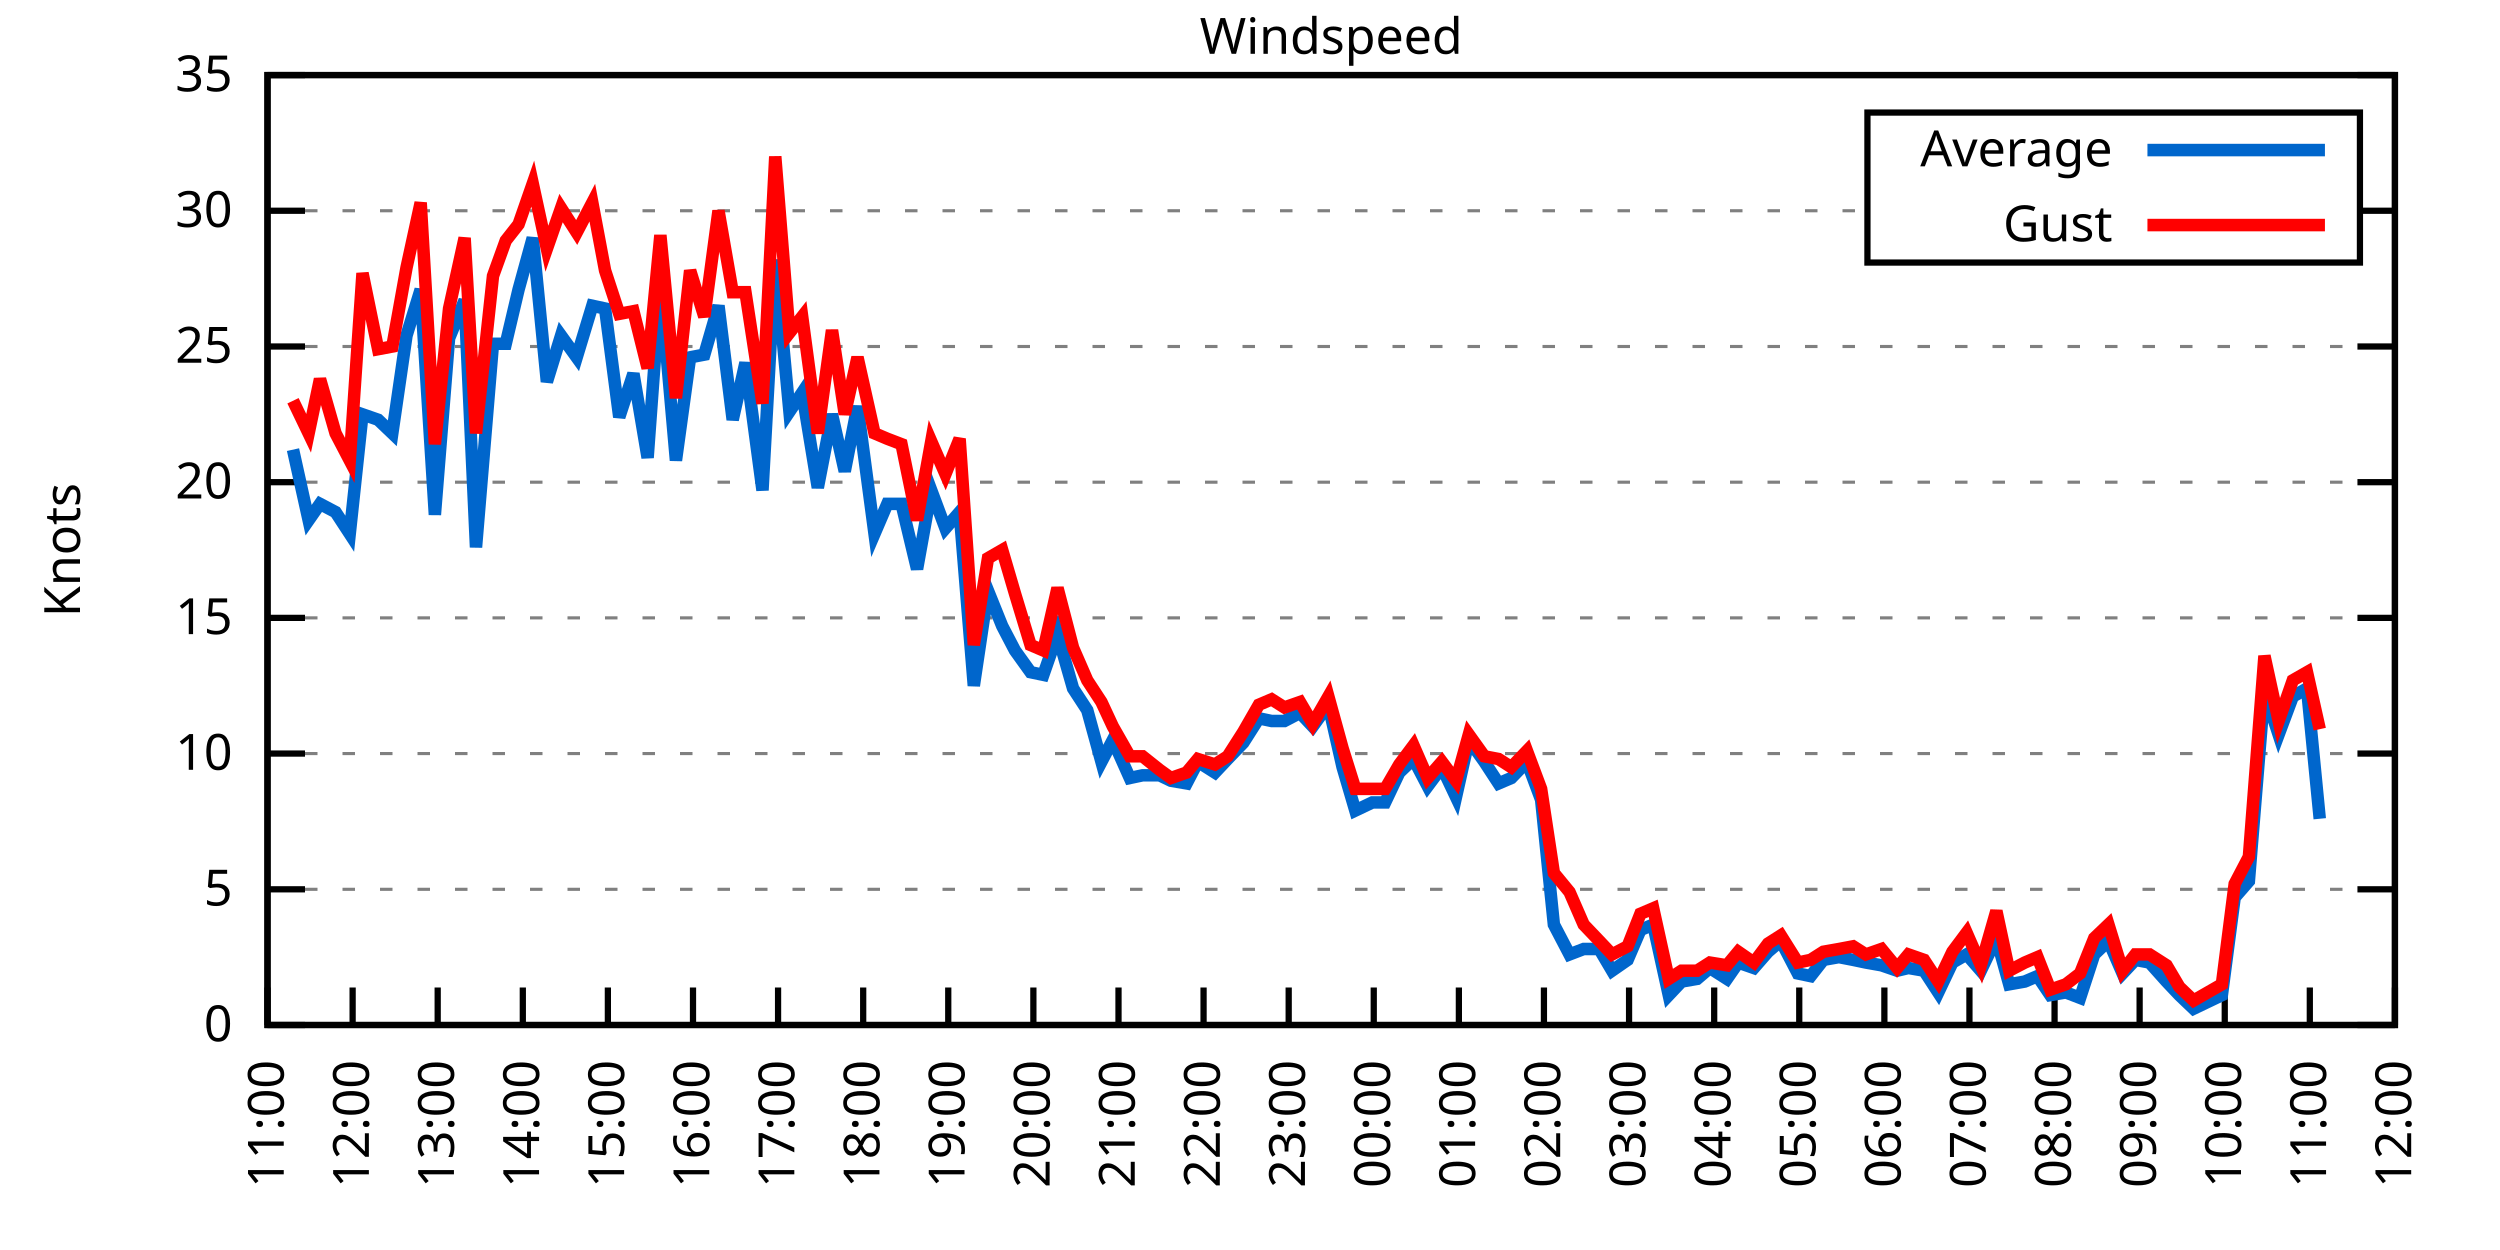
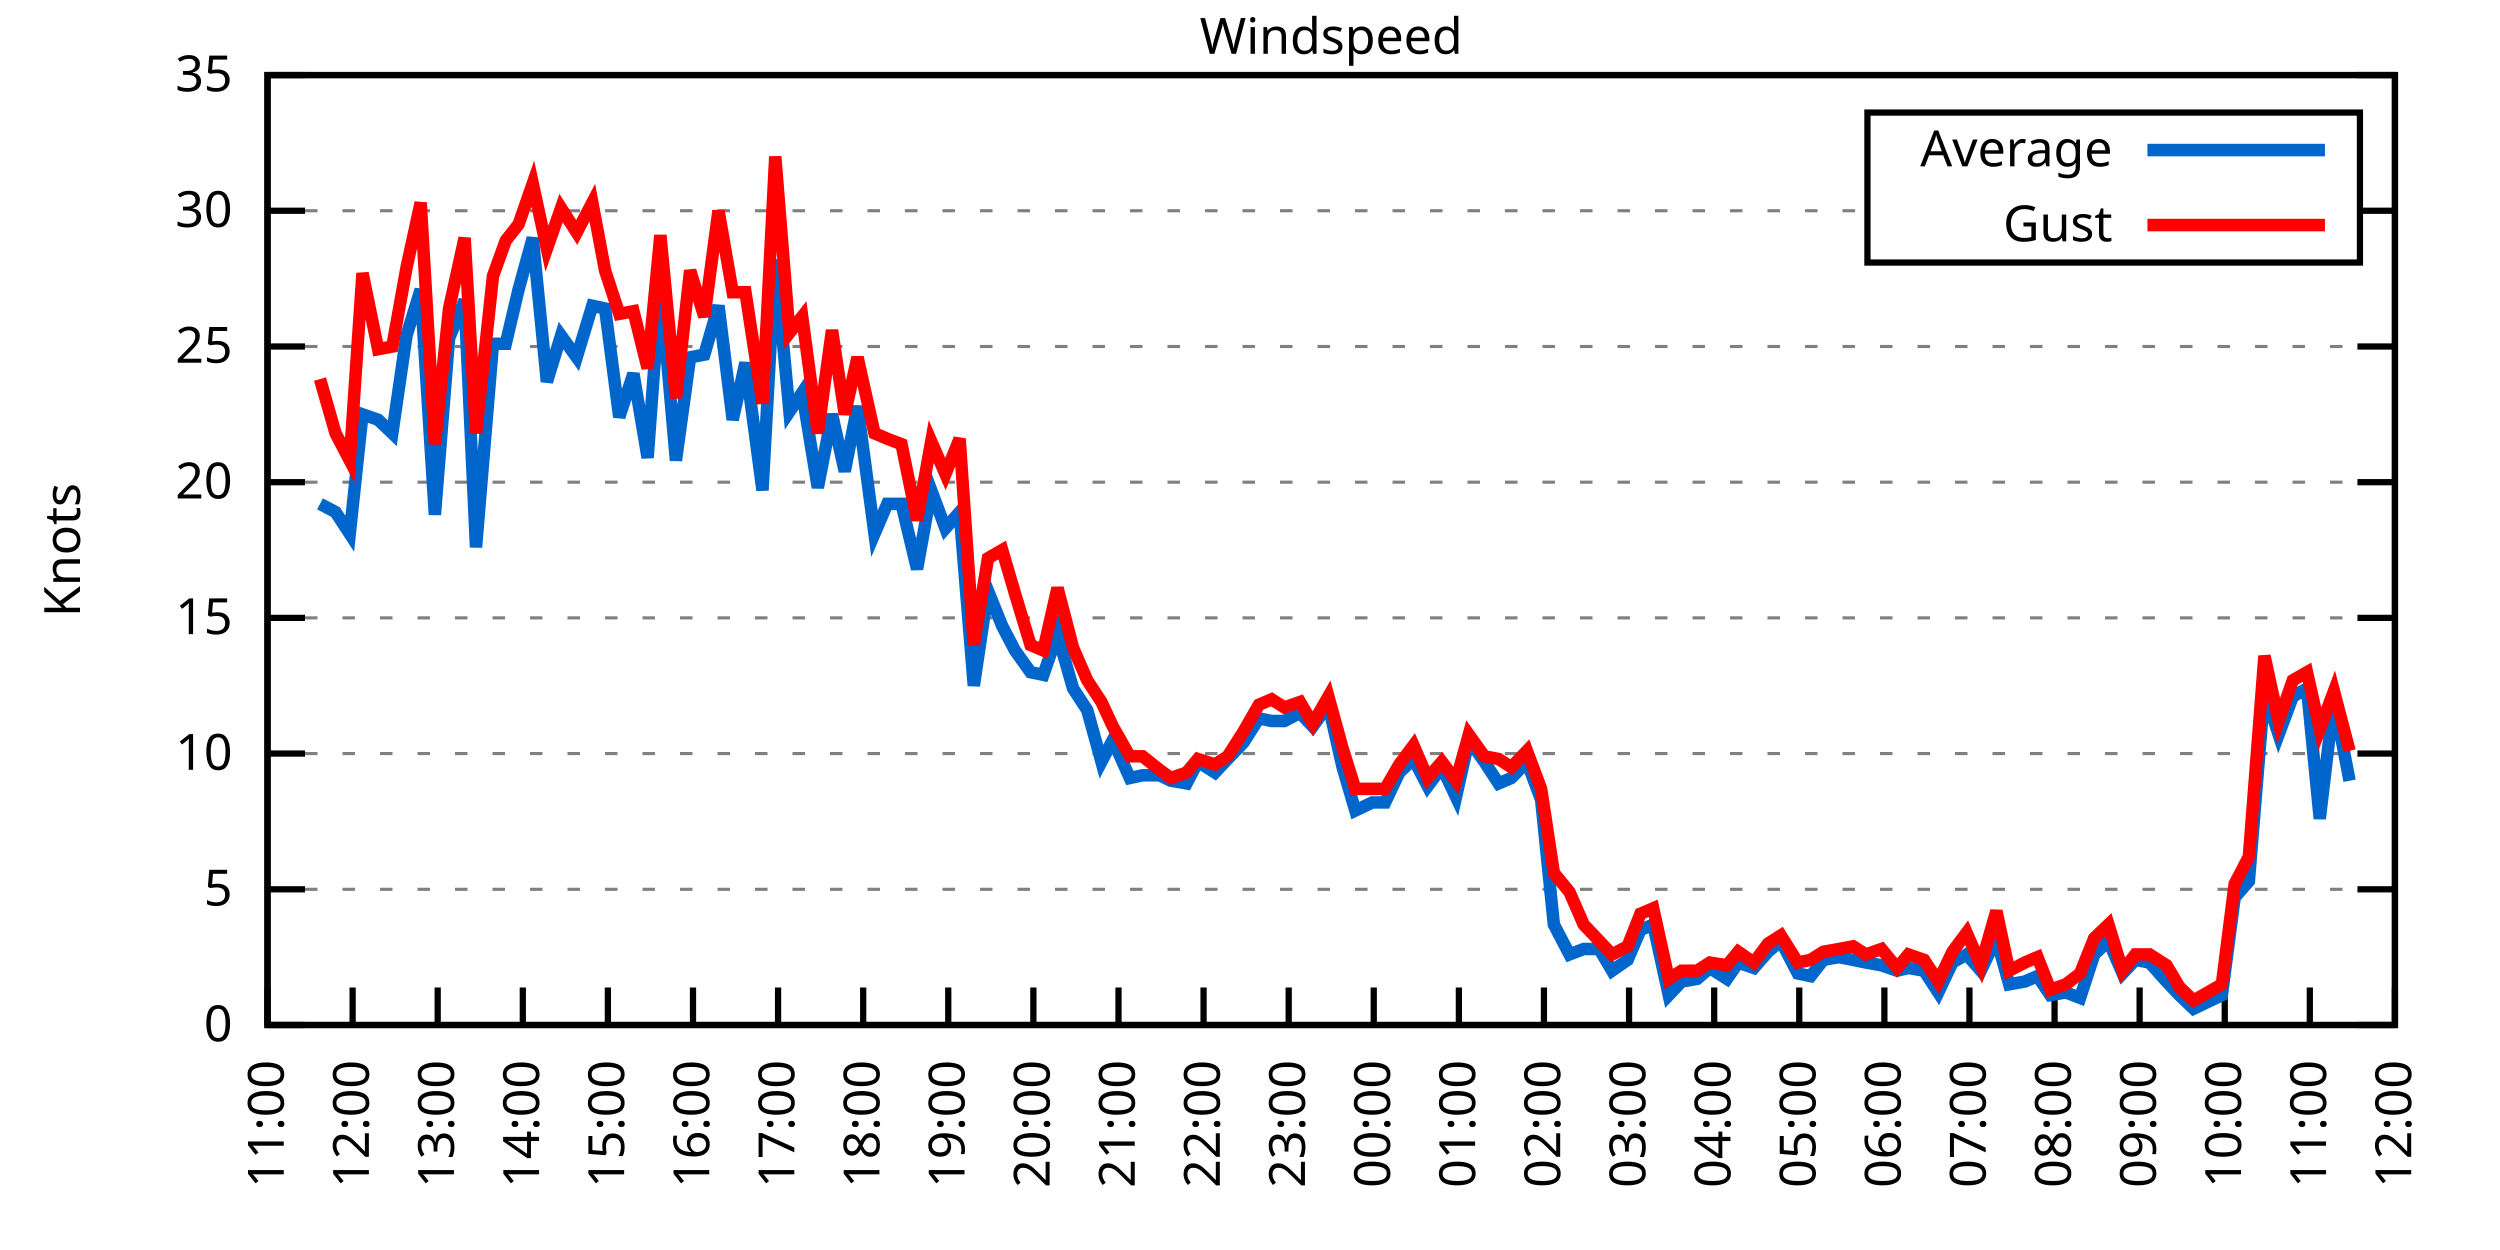
<svg xmlns="http://www.w3.org/2000/svg" xmlns:xlink="http://www.w3.org/1999/xlink" width="400" height="200" viewBox="0 0 400 200">
  <g id="gnuplot_canvas">
    <rect x="0" y="0" width="400" height="200" fill="none" />
    <defs>
      <circle id="gpDot" r="0.5" stroke-width="0.5" stroke="currentColor" />
      <path id="gpPt0" stroke-width="0.333" stroke="currentColor" d="M-1,0 h2 M0,-1 v2" />
      <path id="gpPt1" stroke-width="0.333" stroke="currentColor" d="M-1,-1 L1,1 M1,-1 L-1,1" />
      <path id="gpPt2" stroke-width="0.333" stroke="currentColor" d="M-1,0 L1,0 M0,-1 L0,1 M-1,-1 L1,1 M-1,1 L1,-1" />
      <rect id="gpPt3" stroke-width="0.333" stroke="currentColor" x="-1" y="-1" width="2" height="2" />
      <rect id="gpPt4" stroke-width="0.333" stroke="currentColor" fill="currentColor" x="-1" y="-1" width="2" height="2" />
      <circle id="gpPt5" stroke-width="0.333" stroke="currentColor" cx="0" cy="0" r="1" />
      <use xlink:href="#gpPt5" id="gpPt6" fill="currentColor" stroke="none" />
      <path id="gpPt7" stroke-width="0.333" stroke="currentColor" d="M0,-1.33 L-1.33,0.67 L1.33,0.67 z" />
      <use xlink:href="#gpPt7" id="gpPt8" fill="currentColor" stroke="none" />
      <use xlink:href="#gpPt7" id="gpPt9" stroke="currentColor" transform="rotate(180)" />
      <use xlink:href="#gpPt9" id="gpPt10" fill="currentColor" stroke="none" />
      <use xlink:href="#gpPt3" id="gpPt11" stroke="currentColor" transform="rotate(45)" />
      <use xlink:href="#gpPt11" id="gpPt12" fill="currentColor" stroke="none" />
      <path id="gpPt13" stroke-width="0.333" stroke="currentColor" d="M0,1.330 L1.265,0.411 L0.782,-1.067 L-0.782,-1.076 L-1.265,0.411 z" />
      <use xlink:href="#gpPt13" id="gpPt14" fill="currentColor" stroke="none" />
      <filter id="textbox" filterUnits="objectBoundingBox" x="0" y="0" height="1" width="1">
        <feFlood flood-color="white" flood-opacity="1" result="bgnd" />
        <feComposite in="SourceGraphic" in2="bgnd" operator="atop" />
      </filter>
      <filter id="greybox" filterUnits="objectBoundingBox" x="0" y="0" height="1" width="1">
        <feFlood flood-color="lightgrey" flood-opacity="1" result="grey" />
        <feComposite in="SourceGraphic" in2="grey" operator="atop" />
      </filter>
    </defs>
    <g fill="none" color="white" stroke="currentColor" stroke-width="1.00" stroke-linecap="butt" stroke-linejoin="miter">
</g>
    <g fill="none" color="black" stroke="currentColor" stroke-width="1.00" stroke-linecap="butt" stroke-linejoin="miter">
      <g stroke="none" shape-rendering="crispEdges">
        <polygon fill="rgb(255, 255, 255)" points="42.80,164.00 383.18,164.00 383.18,12.02 42.80,12.02 " />
      </g>
    </g>
    <g fill="none" color="black" stroke="currentColor" stroke-width="1.00" stroke-linecap="butt" stroke-linejoin="miter">
</g>
    <g fill="none" color="black" stroke="black" stroke-width="0.50" stroke-linecap="butt" stroke-linejoin="miter">
</g>
    <g fill="none" color="gray" stroke="currentColor" stroke-width="0.50" stroke-linecap="butt" stroke-linejoin="miter">
      <path stroke="gray" stroke-dasharray="2,4" class="gridline" d="M42.80,164.00 L383.19,164.00  " />
    </g>
    <g fill="none" color="gray" stroke="gray" stroke-width="1.00" stroke-linecap="butt" stroke-linejoin="miter">
</g>
    <g fill="none" color="black" stroke="currentColor" stroke-width="1.00" stroke-linecap="butt" stroke-linejoin="miter">
      <path stroke="black" d="M42.80,164.00 L48.80,164.00 M383.19,164.00 L377.19,164.00  " />
      <g transform="translate(37.20,166.60)" stroke="none" fill="black" font-family="Sans" font-size="8.00" text-anchor="end">
        <text>
          <tspan font-family="Sans"> 0</tspan>
        </text>
      </g>
    </g>
    <g fill="none" color="black" stroke="currentColor" stroke-width="1.00" stroke-linecap="butt" stroke-linejoin="miter">
</g>
    <g fill="none" color="black" stroke="black" stroke-width="0.50" stroke-linecap="butt" stroke-linejoin="miter">
</g>
    <g fill="none" color="gray" stroke="currentColor" stroke-width="0.50" stroke-linecap="butt" stroke-linejoin="miter">
      <path stroke="gray" stroke-dasharray="2,4" class="gridline" d="M42.80,142.29 L383.19,142.29  " />
    </g>
    <g fill="none" color="gray" stroke="gray" stroke-width="1.00" stroke-linecap="butt" stroke-linejoin="miter">
</g>
    <g fill="none" color="black" stroke="currentColor" stroke-width="1.00" stroke-linecap="butt" stroke-linejoin="miter">
      <path stroke="black" d="M42.80,142.29 L48.80,142.29 M383.19,142.29 L377.19,142.29  " />
      <g transform="translate(37.20,144.89)" stroke="none" fill="black" font-family="Sans" font-size="8.00" text-anchor="end">
        <text>
          <tspan font-family="Sans"> 5</tspan>
        </text>
      </g>
    </g>
    <g fill="none" color="black" stroke="currentColor" stroke-width="1.00" stroke-linecap="butt" stroke-linejoin="miter">
</g>
    <g fill="none" color="black" stroke="black" stroke-width="0.50" stroke-linecap="butt" stroke-linejoin="miter">
</g>
    <g fill="none" color="gray" stroke="currentColor" stroke-width="0.50" stroke-linecap="butt" stroke-linejoin="miter">
      <path stroke="gray" stroke-dasharray="2,4" class="gridline" d="M42.80,120.57 L383.19,120.57  " />
    </g>
    <g fill="none" color="gray" stroke="gray" stroke-width="1.00" stroke-linecap="butt" stroke-linejoin="miter">
</g>
    <g fill="none" color="black" stroke="currentColor" stroke-width="1.00" stroke-linecap="butt" stroke-linejoin="miter">
      <path stroke="black" d="M42.80,120.57 L48.80,120.57 M383.19,120.57 L377.19,120.57  " />
      <g transform="translate(37.20,123.17)" stroke="none" fill="black" font-family="Sans" font-size="8.00" text-anchor="end">
        <text>
          <tspan font-family="Sans"> 10</tspan>
        </text>
      </g>
    </g>
    <g fill="none" color="black" stroke="currentColor" stroke-width="1.00" stroke-linecap="butt" stroke-linejoin="miter">
</g>
    <g fill="none" color="black" stroke="black" stroke-width="0.50" stroke-linecap="butt" stroke-linejoin="miter">
</g>
    <g fill="none" color="gray" stroke="currentColor" stroke-width="0.50" stroke-linecap="butt" stroke-linejoin="miter">
      <path stroke="gray" stroke-dasharray="2,4" class="gridline" d="M42.80,98.86 L383.19,98.86  " />
    </g>
    <g fill="none" color="gray" stroke="gray" stroke-width="1.00" stroke-linecap="butt" stroke-linejoin="miter">
</g>
    <g fill="none" color="black" stroke="currentColor" stroke-width="1.00" stroke-linecap="butt" stroke-linejoin="miter">
      <path stroke="black" d="M42.80,98.86 L48.80,98.86 M383.19,98.86 L377.19,98.86  " />
      <g transform="translate(37.20,101.46)" stroke="none" fill="black" font-family="Sans" font-size="8.00" text-anchor="end">
        <text>
          <tspan font-family="Sans"> 15</tspan>
        </text>
      </g>
    </g>
    <g fill="none" color="black" stroke="currentColor" stroke-width="1.00" stroke-linecap="butt" stroke-linejoin="miter">
</g>
    <g fill="none" color="black" stroke="black" stroke-width="0.50" stroke-linecap="butt" stroke-linejoin="miter">
</g>
    <g fill="none" color="gray" stroke="currentColor" stroke-width="0.50" stroke-linecap="butt" stroke-linejoin="miter">
      <path stroke="gray" stroke-dasharray="2,4" class="gridline" d="M42.80,77.15 L383.19,77.15  " />
    </g>
    <g fill="none" color="gray" stroke="gray" stroke-width="1.00" stroke-linecap="butt" stroke-linejoin="miter">
</g>
    <g fill="none" color="black" stroke="currentColor" stroke-width="1.00" stroke-linecap="butt" stroke-linejoin="miter">
      <path stroke="black" d="M42.80,77.15 L48.80,77.15 M383.19,77.15 L377.19,77.15  " />
      <g transform="translate(37.20,79.75)" stroke="none" fill="black" font-family="Sans" font-size="8.00" text-anchor="end">
        <text>
          <tspan font-family="Sans"> 20</tspan>
        </text>
      </g>
    </g>
    <g fill="none" color="black" stroke="currentColor" stroke-width="1.00" stroke-linecap="butt" stroke-linejoin="miter">
</g>
    <g fill="none" color="black" stroke="black" stroke-width="0.50" stroke-linecap="butt" stroke-linejoin="miter">
</g>
    <g fill="none" color="gray" stroke="currentColor" stroke-width="0.50" stroke-linecap="butt" stroke-linejoin="miter">
      <path stroke="gray" stroke-dasharray="2,4" class="gridline" d="M42.80,55.44 L383.19,55.44  " />
    </g>
    <g fill="none" color="gray" stroke="gray" stroke-width="1.00" stroke-linecap="butt" stroke-linejoin="miter">
</g>
    <g fill="none" color="black" stroke="currentColor" stroke-width="1.00" stroke-linecap="butt" stroke-linejoin="miter">
      <path stroke="black" d="M42.80,55.44 L48.80,55.44 M383.19,55.44 L377.19,55.44  " />
      <g transform="translate(37.20,58.04)" stroke="none" fill="black" font-family="Sans" font-size="8.00" text-anchor="end">
        <text>
          <tspan font-family="Sans"> 25</tspan>
        </text>
      </g>
    </g>
    <g fill="none" color="black" stroke="currentColor" stroke-width="1.00" stroke-linecap="butt" stroke-linejoin="miter">
</g>
    <g fill="none" color="black" stroke="black" stroke-width="0.50" stroke-linecap="butt" stroke-linejoin="miter">
</g>
    <g fill="none" color="gray" stroke="currentColor" stroke-width="0.50" stroke-linecap="butt" stroke-linejoin="miter">
      <path stroke="gray" stroke-dasharray="2,4" class="gridline" d="M42.80,33.72 L298.79,33.72 M377.59,33.72 L383.19,33.72  " />
    </g>
    <g fill="none" color="gray" stroke="gray" stroke-width="1.00" stroke-linecap="butt" stroke-linejoin="miter">
</g>
    <g fill="none" color="black" stroke="currentColor" stroke-width="1.00" stroke-linecap="butt" stroke-linejoin="miter">
      <path stroke="black" d="M42.80,33.72 L48.80,33.72 M383.19,33.72 L377.19,33.72  " />
      <g transform="translate(37.20,36.32)" stroke="none" fill="black" font-family="Sans" font-size="8.00" text-anchor="end">
        <text>
          <tspan font-family="Sans"> 30</tspan>
        </text>
      </g>
    </g>
    <g fill="none" color="black" stroke="currentColor" stroke-width="1.00" stroke-linecap="butt" stroke-linejoin="miter">
</g>
    <g fill="none" color="black" stroke="black" stroke-width="0.50" stroke-linecap="butt" stroke-linejoin="miter">
</g>
    <g fill="none" color="gray" stroke="currentColor" stroke-width="0.50" stroke-linecap="butt" stroke-linejoin="miter">
      <path stroke="gray" stroke-dasharray="2,4" class="gridline" d="M42.80,12.01 L383.19,12.01  " />
    </g>
    <g fill="none" color="gray" stroke="gray" stroke-width="1.00" stroke-linecap="butt" stroke-linejoin="miter">
</g>
    <g fill="none" color="black" stroke="currentColor" stroke-width="1.00" stroke-linecap="butt" stroke-linejoin="miter">
      <path stroke="black" d="M42.80,12.01 L48.80,12.01 M383.19,12.01 L377.19,12.01  " />
      <g transform="translate(37.20,14.61)" stroke="none" fill="black" font-family="Sans" font-size="8.00" text-anchor="end">
        <text>
          <tspan font-family="Sans"> 35</tspan>
        </text>
      </g>
    </g>
    <g fill="none" color="black" stroke="currentColor" stroke-width="1.00" stroke-linecap="butt" stroke-linejoin="miter">
      <path stroke="black" d="M42.80,164.00 L42.80,158.00  " />
      <g transform="translate(45.40,169.60) rotate(270.00)" stroke="none" fill="black" font-family="Sans" font-size="8.00" text-anchor="end">
        <text>
          <tspan font-family="Sans">11:00</tspan>
        </text>
      </g>
    </g>
    <g fill="none" color="black" stroke="currentColor" stroke-width="1.00" stroke-linecap="butt" stroke-linejoin="miter">
      <path stroke="black" d="M56.42,164.00 L56.42,158.00  " />
      <g transform="translate(59.02,169.60) rotate(270.00)" stroke="none" fill="black" font-family="Sans" font-size="8.00" text-anchor="end">
        <text>
          <tspan font-family="Sans">12:00</tspan>
        </text>
      </g>
    </g>
    <g fill="none" color="black" stroke="currentColor" stroke-width="1.00" stroke-linecap="butt" stroke-linejoin="miter">
      <path stroke="black" d="M70.03,164.00 L70.03,158.00  " />
      <g transform="translate(72.63,169.60) rotate(270.00)" stroke="none" fill="black" font-family="Sans" font-size="8.00" text-anchor="end">
        <text>
          <tspan font-family="Sans">13:00</tspan>
        </text>
      </g>
    </g>
    <g fill="none" color="black" stroke="currentColor" stroke-width="1.00" stroke-linecap="butt" stroke-linejoin="miter">
      <path stroke="black" d="M83.65,164.00 L83.65,158.00  " />
      <g transform="translate(86.25,169.60) rotate(270.00)" stroke="none" fill="black" font-family="Sans" font-size="8.00" text-anchor="end">
        <text>
          <tspan font-family="Sans">14:00</tspan>
        </text>
      </g>
    </g>
    <g fill="none" color="black" stroke="currentColor" stroke-width="1.00" stroke-linecap="butt" stroke-linejoin="miter">
      <path stroke="black" d="M97.26,164.00 L97.26,158.00  " />
      <g transform="translate(99.86,169.60) rotate(270.00)" stroke="none" fill="black" font-family="Sans" font-size="8.00" text-anchor="end">
        <text>
          <tspan font-family="Sans">15:00</tspan>
        </text>
      </g>
    </g>
    <g fill="none" color="black" stroke="currentColor" stroke-width="1.00" stroke-linecap="butt" stroke-linejoin="miter">
      <path stroke="black" d="M110.88,164.00 L110.88,158.00  " />
      <g transform="translate(113.48,169.60) rotate(270.00)" stroke="none" fill="black" font-family="Sans" font-size="8.00" text-anchor="end">
        <text>
          <tspan font-family="Sans">16:00</tspan>
        </text>
      </g>
    </g>
    <g fill="none" color="black" stroke="currentColor" stroke-width="1.00" stroke-linecap="butt" stroke-linejoin="miter">
      <path stroke="black" d="M124.49,164.00 L124.49,158.00  " />
      <g transform="translate(127.09,169.60) rotate(270.00)" stroke="none" fill="black" font-family="Sans" font-size="8.00" text-anchor="end">
        <text>
          <tspan font-family="Sans">17:00</tspan>
        </text>
      </g>
    </g>
    <g fill="none" color="black" stroke="currentColor" stroke-width="1.00" stroke-linecap="butt" stroke-linejoin="miter">
      <path stroke="black" d="M138.11,164.00 L138.11,158.00  " />
      <g transform="translate(140.71,169.60) rotate(270.00)" stroke="none" fill="black" font-family="Sans" font-size="8.00" text-anchor="end">
        <text>
          <tspan font-family="Sans">18:00</tspan>
        </text>
      </g>
    </g>
    <g fill="none" color="black" stroke="currentColor" stroke-width="1.00" stroke-linecap="butt" stroke-linejoin="miter">
      <path stroke="black" d="M151.72,164.00 L151.72,158.00  " />
      <g transform="translate(154.32,169.60) rotate(270.00)" stroke="none" fill="black" font-family="Sans" font-size="8.00" text-anchor="end">
        <text>
          <tspan font-family="Sans">19:00</tspan>
        </text>
      </g>
    </g>
    <g fill="none" color="black" stroke="currentColor" stroke-width="1.00" stroke-linecap="butt" stroke-linejoin="miter">
      <path stroke="black" d="M165.34,164.00 L165.34,158.00  " />
      <g transform="translate(167.94,169.60) rotate(270.00)" stroke="none" fill="black" font-family="Sans" font-size="8.00" text-anchor="end">
        <text>
          <tspan font-family="Sans">20:00</tspan>
        </text>
      </g>
    </g>
    <g fill="none" color="black" stroke="currentColor" stroke-width="1.00" stroke-linecap="butt" stroke-linejoin="miter">
      <path stroke="black" d="M178.96,164.00 L178.96,158.00  " />
      <g transform="translate(181.56,169.60) rotate(270.00)" stroke="none" fill="black" font-family="Sans" font-size="8.00" text-anchor="end">
        <text>
          <tspan font-family="Sans">21:00</tspan>
        </text>
      </g>
    </g>
    <g fill="none" color="black" stroke="currentColor" stroke-width="1.00" stroke-linecap="butt" stroke-linejoin="miter">
      <path stroke="black" d="M192.57,164.00 L192.57,158.00  " />
      <g transform="translate(195.17,169.60) rotate(270.00)" stroke="none" fill="black" font-family="Sans" font-size="8.00" text-anchor="end">
        <text>
          <tspan font-family="Sans">22:00</tspan>
        </text>
      </g>
    </g>
    <g fill="none" color="black" stroke="currentColor" stroke-width="1.00" stroke-linecap="butt" stroke-linejoin="miter">
      <path stroke="black" d="M206.19,164.00 L206.19,158.00  " />
      <g transform="translate(208.79,169.60) rotate(270.00)" stroke="none" fill="black" font-family="Sans" font-size="8.00" text-anchor="end">
        <text>
          <tspan font-family="Sans">23:00</tspan>
        </text>
      </g>
    </g>
    <g fill="none" color="black" stroke="currentColor" stroke-width="1.00" stroke-linecap="butt" stroke-linejoin="miter">
      <path stroke="black" d="M219.80,164.00 L219.80,158.00  " />
      <g transform="translate(222.40,169.60) rotate(270.00)" stroke="none" fill="black" font-family="Sans" font-size="8.00" text-anchor="end">
        <text>
          <tspan font-family="Sans">00:00</tspan>
        </text>
      </g>
    </g>
    <g fill="none" color="black" stroke="currentColor" stroke-width="1.00" stroke-linecap="butt" stroke-linejoin="miter">
      <path stroke="black" d="M233.42,164.00 L233.42,158.00  " />
      <g transform="translate(236.02,169.60) rotate(270.00)" stroke="none" fill="black" font-family="Sans" font-size="8.00" text-anchor="end">
        <text>
          <tspan font-family="Sans">01:00</tspan>
        </text>
      </g>
    </g>
    <g fill="none" color="black" stroke="currentColor" stroke-width="1.00" stroke-linecap="butt" stroke-linejoin="miter">
      <path stroke="black" d="M247.03,164.00 L247.03,158.00  " />
      <g transform="translate(249.63,169.60) rotate(270.00)" stroke="none" fill="black" font-family="Sans" font-size="8.00" text-anchor="end">
        <text>
          <tspan font-family="Sans">02:00</tspan>
        </text>
      </g>
    </g>
    <g fill="none" color="black" stroke="currentColor" stroke-width="1.00" stroke-linecap="butt" stroke-linejoin="miter">
      <path stroke="black" d="M260.65,164.00 L260.65,158.00  " />
      <g transform="translate(263.25,169.60) rotate(270.00)" stroke="none" fill="black" font-family="Sans" font-size="8.00" text-anchor="end">
        <text>
          <tspan font-family="Sans">03:00</tspan>
        </text>
      </g>
    </g>
    <g fill="none" color="black" stroke="currentColor" stroke-width="1.00" stroke-linecap="butt" stroke-linejoin="miter">
      <path stroke="black" d="M274.27,164.00 L274.27,158.00  " />
      <g transform="translate(276.87,169.60) rotate(270.00)" stroke="none" fill="black" font-family="Sans" font-size="8.00" text-anchor="end">
        <text>
          <tspan font-family="Sans">04:00</tspan>
        </text>
      </g>
    </g>
    <g fill="none" color="black" stroke="currentColor" stroke-width="1.00" stroke-linecap="butt" stroke-linejoin="miter">
      <path stroke="black" d="M287.88,164.00 L287.88,158.00  " />
      <g transform="translate(290.48,169.60) rotate(270.00)" stroke="none" fill="black" font-family="Sans" font-size="8.00" text-anchor="end">
        <text>
          <tspan font-family="Sans">05:00</tspan>
        </text>
      </g>
    </g>
    <g fill="none" color="black" stroke="currentColor" stroke-width="1.00" stroke-linecap="butt" stroke-linejoin="miter">
      <path stroke="black" d="M301.50,164.00 L301.50,158.00  " />
      <g transform="translate(304.10,169.60) rotate(270.00)" stroke="none" fill="black" font-family="Sans" font-size="8.00" text-anchor="end">
        <text>
          <tspan font-family="Sans">06:00</tspan>
        </text>
      </g>
    </g>
    <g fill="none" color="black" stroke="currentColor" stroke-width="1.00" stroke-linecap="butt" stroke-linejoin="miter">
      <path stroke="black" d="M315.11,164.00 L315.11,158.00  " />
      <g transform="translate(317.71,169.60) rotate(270.00)" stroke="none" fill="black" font-family="Sans" font-size="8.00" text-anchor="end">
        <text>
          <tspan font-family="Sans">07:00</tspan>
        </text>
      </g>
    </g>
    <g fill="none" color="black" stroke="currentColor" stroke-width="1.00" stroke-linecap="butt" stroke-linejoin="miter">
      <path stroke="black" d="M328.73,164.00 L328.73,158.00  " />
      <g transform="translate(331.33,169.60) rotate(270.00)" stroke="none" fill="black" font-family="Sans" font-size="8.00" text-anchor="end">
        <text>
          <tspan font-family="Sans">08:00</tspan>
        </text>
      </g>
    </g>
    <g fill="none" color="black" stroke="currentColor" stroke-width="1.00" stroke-linecap="butt" stroke-linejoin="miter">
      <path stroke="black" d="M342.34,164.00 L342.34,158.00  " />
      <g transform="translate(344.94,169.60) rotate(270.00)" stroke="none" fill="black" font-family="Sans" font-size="8.00" text-anchor="end">
        <text>
          <tspan font-family="Sans">09:00</tspan>
        </text>
      </g>
    </g>
    <g fill="none" color="black" stroke="currentColor" stroke-width="1.00" stroke-linecap="butt" stroke-linejoin="miter">
      <path stroke="black" d="M355.96,164.00 L355.96,158.00  " />
      <g transform="translate(358.56,169.60) rotate(270.00)" stroke="none" fill="black" font-family="Sans" font-size="8.00" text-anchor="end">
        <text>
          <tspan font-family="Sans">10:00</tspan>
        </text>
      </g>
    </g>
    <g fill="none" color="black" stroke="currentColor" stroke-width="1.00" stroke-linecap="butt" stroke-linejoin="miter">
      <path stroke="black" d="M369.57,164.00 L369.57,158.00  " />
      <g transform="translate(372.17,169.60) rotate(270.00)" stroke="none" fill="black" font-family="Sans" font-size="8.00" text-anchor="end">
        <text>
          <tspan font-family="Sans">11:00</tspan>
        </text>
      </g>
    </g>
    <g fill="none" color="black" stroke="currentColor" stroke-width="1.00" stroke-linecap="butt" stroke-linejoin="miter">
      <path stroke="black" d="M383.19,164.00 L383.19,158.00  " />
      <g transform="translate(385.79,169.60) rotate(270.00)" stroke="none" fill="black" font-family="Sans" font-size="8.00" text-anchor="end">
        <text>
          <tspan font-family="Sans">12:00</tspan>
        </text>
      </g>
    </g>
    <g fill="none" color="black" stroke="currentColor" stroke-width="1.00" stroke-linecap="butt" stroke-linejoin="miter">
</g>
    <g fill="none" color="black" stroke="currentColor" stroke-width="1.00" stroke-linecap="butt" stroke-linejoin="miter">
      <path stroke="black" d="M42.80,12.01 L42.80,164.00 L383.19,164.00 L383.19,12.01 L42.80,12.01 Z  " />
    </g>
    <g fill="none" color="black" stroke="currentColor" stroke-width="1.00" stroke-linecap="butt" stroke-linejoin="miter">
</g>
    <g fill="none" color="black" stroke="currentColor" stroke-width="1.00" stroke-linecap="butt" stroke-linejoin="miter">
      <path stroke="black" d="M298.79,42.01 L298.79,18.01 L377.59,18.01 L377.59,42.01 L298.79,42.01 Z  " />
    </g>
    <g id="Windspeed_plot_1">
      <g fill="none" color="white" stroke="black" stroke-width="2.00" stroke-linecap="butt" stroke-linejoin="miter">
</g>
      <g fill="none" color="black" stroke="currentColor" stroke-width="2.00" stroke-linecap="butt" stroke-linejoin="miter">
        <g transform="translate(337.99,26.61)" stroke="none" fill="black" font-family="Sans" font-size="8.00" text-anchor="end">
          <text>
            <tspan font-family="Sans">Average</tspan>
          </text>
        </g>
      </g>
      <g fill="none" color="black" stroke="currentColor" stroke-width="2.00" stroke-linecap="butt" stroke-linejoin="miter">
-         <path stroke="rgb(  0, 102, 204)" d="M343.59,24.01 L371.99,24.01 M46.88,71.94 L49.38,83.23 L51.20,80.62 L53.69,81.93 L55.96,85.40 L58.00,66.29   L60.50,67.16 L62.77,69.33 L65.04,53.70 L67.31,46.32 L69.58,82.36 L71.85,54.13 L74.34,48.05 L76.16,87.57   L78.88,55.00 L80.92,55.00 L82.97,46.32 L85.24,38.07 L87.50,61.08 L89.77,53.70 L92.27,57.17 L94.77,48.92   L96.81,49.36 L99.08,66.73 L101.35,59.78 L103.62,73.24 L105.66,45.45 L108.15,73.67 L110.42,57.17 L112.69,56.74   L114.96,48.92 L117.23,67.16 L119.27,58.04 L122.00,78.45 L124.04,41.54 L126.31,65.86 L128.35,62.82 L130.85,78.02   L133.12,66.29 L135.16,75.41 L137.20,64.99 L139.92,85.40 L141.97,80.62 L144.24,80.62 L146.73,91.04 L149.00,78.45   L151.27,84.53 L153.54,81.93 L155.81,109.72 L158.08,94.52 L160.35,100.16 L162.39,104.07 L164.89,107.55 L166.93,107.98   L169.20,101.47 L171.69,110.15 L173.96,113.63 L176.23,121.88 L178.05,118.40 L180.77,124.48 L182.81,124.05 L185.54,124.05   L187.35,124.92 L189.85,125.35 L191.66,121.88 L194.39,123.61 L196.43,121.44 L198.93,118.84 L201.42,114.93 L203.46,115.36   L205.51,115.36 L208.00,114.06 L210.04,116.23 L212.54,112.76 L214.81,122.75 L216.85,129.69 L219.58,128.39 L221.62,128.39   L223.89,123.61 L226.16,121.44 L228.43,125.79 L230.70,122.75 L232.96,127.52 L235.01,118.40 L237.50,121.88 L239.77,125.35   L241.81,124.48 L244.31,121.88 L246.58,127.96 L248.62,147.93 L251.12,152.71 L253.39,151.84 L255.88,151.84 L257.93,155.31   L260.42,153.58 L262.47,148.80 L264.51,147.93 L267.00,159.22 L269.05,157.05 L271.54,156.62 L273.58,154.88 L276.31,156.62   L278.12,154.01 L280.62,154.88 L282.89,152.28 L284.93,150.54 L287.65,155.75 L289.70,156.18 L291.74,153.58 L294.23,153.14   L296.50,153.58 L298.55,154.01 L301.04,154.45 L303.54,155.31 L305.35,154.88 L307.85,155.31 L310.12,158.79 L312.39,154.01   L314.66,152.71 L316.93,155.31 L319.42,150.10 L321.47,157.49 L323.96,157.05 L326.00,156.18 L328.05,159.22 L330.54,158.79   L332.81,159.66 L335.08,152.71 L337.35,150.54 L339.62,155.75 L341.66,153.58 L343.93,154.01 L346.65,157.05 L348.70,159.22   L350.97,161.39 L355.50,159.22 L357.55,143.59 L359.82,140.98 L362.31,110.59 L364.58,117.53 L366.85,111.45 L369.12,110.15   L371.16,131.00  " />
+         <path stroke="rgb(  0, 102, 204)" d="M343.59,24.01 L371.99,24.01 M51.20,80.62 L53.69,81.93 L55.96,85.40 L58.00,66.29 L60.50,67.16 L62.77,69.33   L65.04,53.70 L67.31,46.32 L69.58,82.36 L71.85,54.13 L74.34,48.05 L76.16,87.57 L78.88,55.00 L80.92,55.00   L82.97,46.32 L85.24,38.07 L87.50,61.08 L89.77,53.70 L92.27,57.17 L94.77,48.92 L96.81,49.36 L99.08,66.73   L101.35,59.78 L103.62,73.24 L105.66,45.45 L108.15,73.67 L110.42,57.17 L112.69,56.74 L114.96,48.92 L117.23,67.16   L119.27,58.04 L122.00,78.45 L124.04,41.54 L126.31,65.86 L128.35,62.82 L130.85,78.02 L133.12,66.29 L135.16,75.41   L137.20,64.99 L139.92,85.40 L141.97,80.62 L144.24,80.62 L146.73,91.04 L149.00,78.45 L151.27,84.53 L153.54,81.93   L155.81,109.72 L158.08,94.52 L160.35,100.16 L162.39,104.07 L164.89,107.55 L166.93,107.98 L169.20,101.47 L171.69,110.15   L173.96,113.63 L176.23,121.88 L178.05,118.40 L180.77,124.48 L182.81,124.05 L185.54,124.05 L187.35,124.92 L189.85,125.35   L191.66,121.88 L194.39,123.61 L196.43,121.44 L198.93,118.84 L201.42,114.93 L203.46,115.36 L205.51,115.36 L208.00,114.06   L210.04,116.23 L212.54,112.76 L214.81,122.75 L216.85,129.69 L219.58,128.39 L221.62,128.39 L223.89,123.61 L226.16,121.44   L228.43,125.79 L230.70,122.75 L232.96,127.52 L235.01,118.40 L237.50,121.88 L239.77,125.35 L241.81,124.48 L244.31,121.88   L246.58,127.96 L248.62,147.93 L251.12,152.71 L253.39,151.84 L255.88,151.84 L257.93,155.31 L260.42,153.58 L262.47,148.80   L264.51,147.93 L267.00,159.22 L269.05,157.05 L271.54,156.62 L273.58,154.88 L276.31,156.62 L278.12,154.01 L280.62,154.88   L282.89,152.28 L284.93,150.54 L287.65,155.75 L289.70,156.18 L291.74,153.58 L294.23,153.14 L296.50,153.58 L298.55,154.01   L301.04,154.45 L303.54,155.31 L305.35,154.88 L307.85,155.31 L310.12,158.79 L312.39,154.01 L314.66,152.71 L316.93,155.31   L319.42,150.10 L321.47,157.49 L323.96,157.05 L326.00,156.18 L328.05,159.22 L330.54,158.79 L332.81,159.66 L335.08,152.71   L337.35,150.54 L339.62,155.75 L341.66,153.58 L343.93,154.01 L346.65,157.05 L348.70,159.22 L350.97,161.39 L355.50,159.22   L357.55,143.59 L359.82,140.98 L362.31,110.59 L364.58,117.53 L366.85,111.45 L369.12,110.15 L371.16,131.00 L373.43,111.89   L375.93,124.92  " />
      </g>
    </g>
    <g id="Windspeed_plot_2">
      <g fill="none" color="black" stroke="currentColor" stroke-width="2.00" stroke-linecap="butt" stroke-linejoin="miter">
        <g transform="translate(337.99,38.61)" stroke="none" fill="black" font-family="Sans" font-size="8.00" text-anchor="end">
          <text>
            <tspan font-family="Sans">Gust</tspan>
          </text>
        </g>
      </g>
      <g fill="none" color="black" stroke="currentColor" stroke-width="2.00" stroke-linecap="butt" stroke-linejoin="miter">
-         <path stroke="rgb(255,   0,   0)" d="M343.59,36.01 L371.99,36.01 M46.88,64.12 L49.38,69.33 L51.20,60.65 L53.69,69.33 L55.96,73.67 L58.00,43.71   L60.50,55.87 L62.77,55.44 L65.04,42.84 L67.31,32.42 L69.58,71.07 L71.85,49.36 L74.34,38.07 L76.16,69.33   L78.88,44.15 L80.92,38.50 L82.97,35.89 L85.24,29.38 L87.50,39.80 L89.77,33.29 L92.27,37.20 L94.77,32.42   L96.81,43.28 L99.08,50.22 L101.35,49.79 L103.62,58.91 L105.66,37.63 L108.15,63.69 L110.42,43.28 L112.69,50.66   L114.96,33.72 L117.23,46.75 L119.27,46.75 L122.00,64.56 L124.04,25.04 L126.31,53.26 L128.35,50.66 L130.85,69.33   L133.12,52.83 L135.16,66.29 L137.20,57.17 L139.92,69.33 L141.97,70.20 L144.24,71.07 L146.73,83.23 L149.00,70.63   L151.27,75.85 L153.54,70.20 L155.81,103.20 L158.08,89.31 L160.35,88.00 L162.39,94.95 L164.89,103.20 L166.93,104.07   L169.20,94.08 L171.69,103.64 L173.96,108.85 L176.23,112.32 L178.05,116.23 L180.77,121.01 L182.81,121.01 L185.54,123.18   L187.35,124.48 L189.85,123.61 L191.66,121.44 L194.39,122.31 L196.43,121.01 L198.93,117.10 L201.42,112.76 L203.46,111.89   L205.51,113.19 L208.00,112.32 L210.04,115.80 L212.54,111.45 L214.81,119.71 L216.85,126.22 L219.58,126.22 L221.62,126.22   L223.89,122.31 L226.16,119.27 L228.43,124.48 L230.70,121.88 L232.96,124.92 L235.01,117.53 L237.50,121.01 L239.77,121.44   L241.81,122.75 L244.31,120.14 L246.58,126.22 L248.62,139.68 L251.12,142.72 L253.39,147.93 L255.88,150.54 L257.93,152.71   L260.42,151.41 L262.47,146.20 L264.51,145.33 L267.00,156.62 L269.05,155.31 L271.54,155.31 L273.58,154.01 L276.31,154.45   L278.12,152.28 L280.62,154.01 L282.89,150.97 L284.93,149.67 L287.65,154.01 L289.70,153.58 L291.74,152.28 L294.23,151.84   L296.50,151.41 L298.55,152.71 L301.04,151.84 L303.54,154.88 L305.35,152.71 L307.85,153.58 L310.12,157.05 L312.39,152.28   L314.66,149.24 L316.93,154.45 L319.42,145.76 L321.47,155.31 L323.96,154.01 L326.00,153.14 L328.05,158.35 L330.54,157.49   L332.81,155.75 L335.08,150.10 L337.35,147.93 L339.62,155.31 L341.66,152.71 L343.93,152.71 L346.65,154.45 L348.70,157.92   L350.97,160.09 L355.50,157.49 L357.55,141.42 L359.82,137.08 L362.31,104.94 L364.58,115.36 L366.85,108.85 L369.12,107.55   L371.16,116.67  " />
+         <path stroke="rgb(255,   0,   0)" d="M343.59,36.01 L371.99,36.01 M51.20,60.65 L53.69,69.33 L55.96,73.67 L58.00,43.71 L60.50,55.87 L62.77,55.44   L65.04,42.84 L67.31,32.42 L69.58,71.07 L71.85,49.36 L74.34,38.07 L76.16,69.33 L78.88,44.15 L80.92,38.50   L82.97,35.89 L85.24,29.38 L87.50,39.80 L89.77,33.29 L92.27,37.20 L94.77,32.42 L96.81,43.28 L99.08,50.22   L101.35,49.79 L103.62,58.91 L105.66,37.63 L108.15,63.69 L110.42,43.28 L112.69,50.66 L114.96,33.72 L117.23,46.75   L119.27,46.75 L122.00,64.56 L124.04,25.04 L126.31,53.26 L128.35,50.66 L130.85,69.33 L133.12,52.83 L135.16,66.29   L137.20,57.17 L139.92,69.33 L141.97,70.20 L144.24,71.07 L146.73,83.23 L149.00,70.63 L151.27,75.85 L153.54,70.20   L155.81,103.20 L158.08,89.31 L160.35,88.00 L162.39,94.95 L164.89,103.20 L166.93,104.07 L169.20,94.08 L171.69,103.64   L173.96,108.85 L176.23,112.32 L178.05,116.23 L180.77,121.01 L182.81,121.01 L185.54,123.18 L187.35,124.48 L189.85,123.61   L191.66,121.44 L194.39,122.31 L196.43,121.01 L198.93,117.10 L201.42,112.76 L203.46,111.89 L205.51,113.19 L208.00,112.32   L210.04,115.80 L212.54,111.45 L214.81,119.71 L216.85,126.22 L219.58,126.22 L221.62,126.22 L223.89,122.31 L226.16,119.27   L228.43,124.48 L230.70,121.88 L232.96,124.92 L235.01,117.53 L237.50,121.01 L239.77,121.44 L241.81,122.75 L244.31,120.14   L246.58,126.22 L248.62,139.68 L251.12,142.72 L253.39,147.93 L255.88,150.54 L257.93,152.71 L260.42,151.41 L262.47,146.20   L264.51,145.33 L267.00,156.62 L269.05,155.31 L271.54,155.31 L273.58,154.01 L276.31,154.45 L278.12,152.28 L280.62,154.01   L282.89,150.97 L284.93,149.67 L287.65,154.01 L289.70,153.58 L291.74,152.28 L294.23,151.84 L296.50,151.41 L298.55,152.71   L301.04,151.84 L303.54,154.88 L305.35,152.71 L307.85,153.58 L310.12,157.05 L312.39,152.28 L314.66,149.24 L316.93,154.45   L319.42,145.76 L321.47,155.31 L323.96,154.01 L326.00,153.14 L328.05,158.35 L330.54,157.49 L332.81,155.75 L335.08,150.10   L337.35,147.93 L339.62,155.31 L341.66,152.71 L343.93,152.71 L346.65,154.45 L348.70,157.92 L350.97,160.09 L355.50,157.49   L357.55,141.42 L359.82,137.08 L362.31,104.94 L364.58,115.36 L366.85,108.85 L369.12,107.55 L371.16,116.67 L373.43,110.59   L375.93,120.14  " />
      </g>
    </g>
    <g fill="none" color="black" stroke="currentColor" stroke-width="2.00" stroke-linecap="butt" stroke-linejoin="miter">
</g>
    <g fill="none" color="black" stroke="black" stroke-width="1.00" stroke-linecap="butt" stroke-linejoin="miter">
</g>
    <g fill="none" color="black" stroke="currentColor" stroke-width="1.00" stroke-linecap="butt" stroke-linejoin="miter">
      <path stroke="black" d="M42.80,12.01 L42.80,164.00 L383.19,164.00 L383.19,12.01 L42.80,12.01 Z  " />
      <g transform="translate(12.80,88.01) rotate(270.00)" stroke="none" fill="black" font-family="Sans" font-size="8.00" text-anchor="middle">
        <text>
          <tspan font-family="Sans">Knots</tspan>
        </text>
      </g>
    </g>
    <g fill="none" color="black" stroke="currentColor" stroke-width="1.00" stroke-linecap="butt" stroke-linejoin="miter">
</g>
    <g fill="none" color="black" stroke="currentColor" stroke-width="1.00" stroke-linecap="butt" stroke-linejoin="miter">
      <g transform="translate(212.99,8.61)" stroke="none" fill="black" font-family="Sans" font-size="8.00" text-anchor="middle">
        <text>
          <tspan font-family="Sans">Windspeed</tspan>
        </text>
      </g>
    </g>
    <g fill="none" color="black" stroke="currentColor" stroke-width="1.00" stroke-linecap="butt" stroke-linejoin="miter">
</g>
  </g>
</svg>
